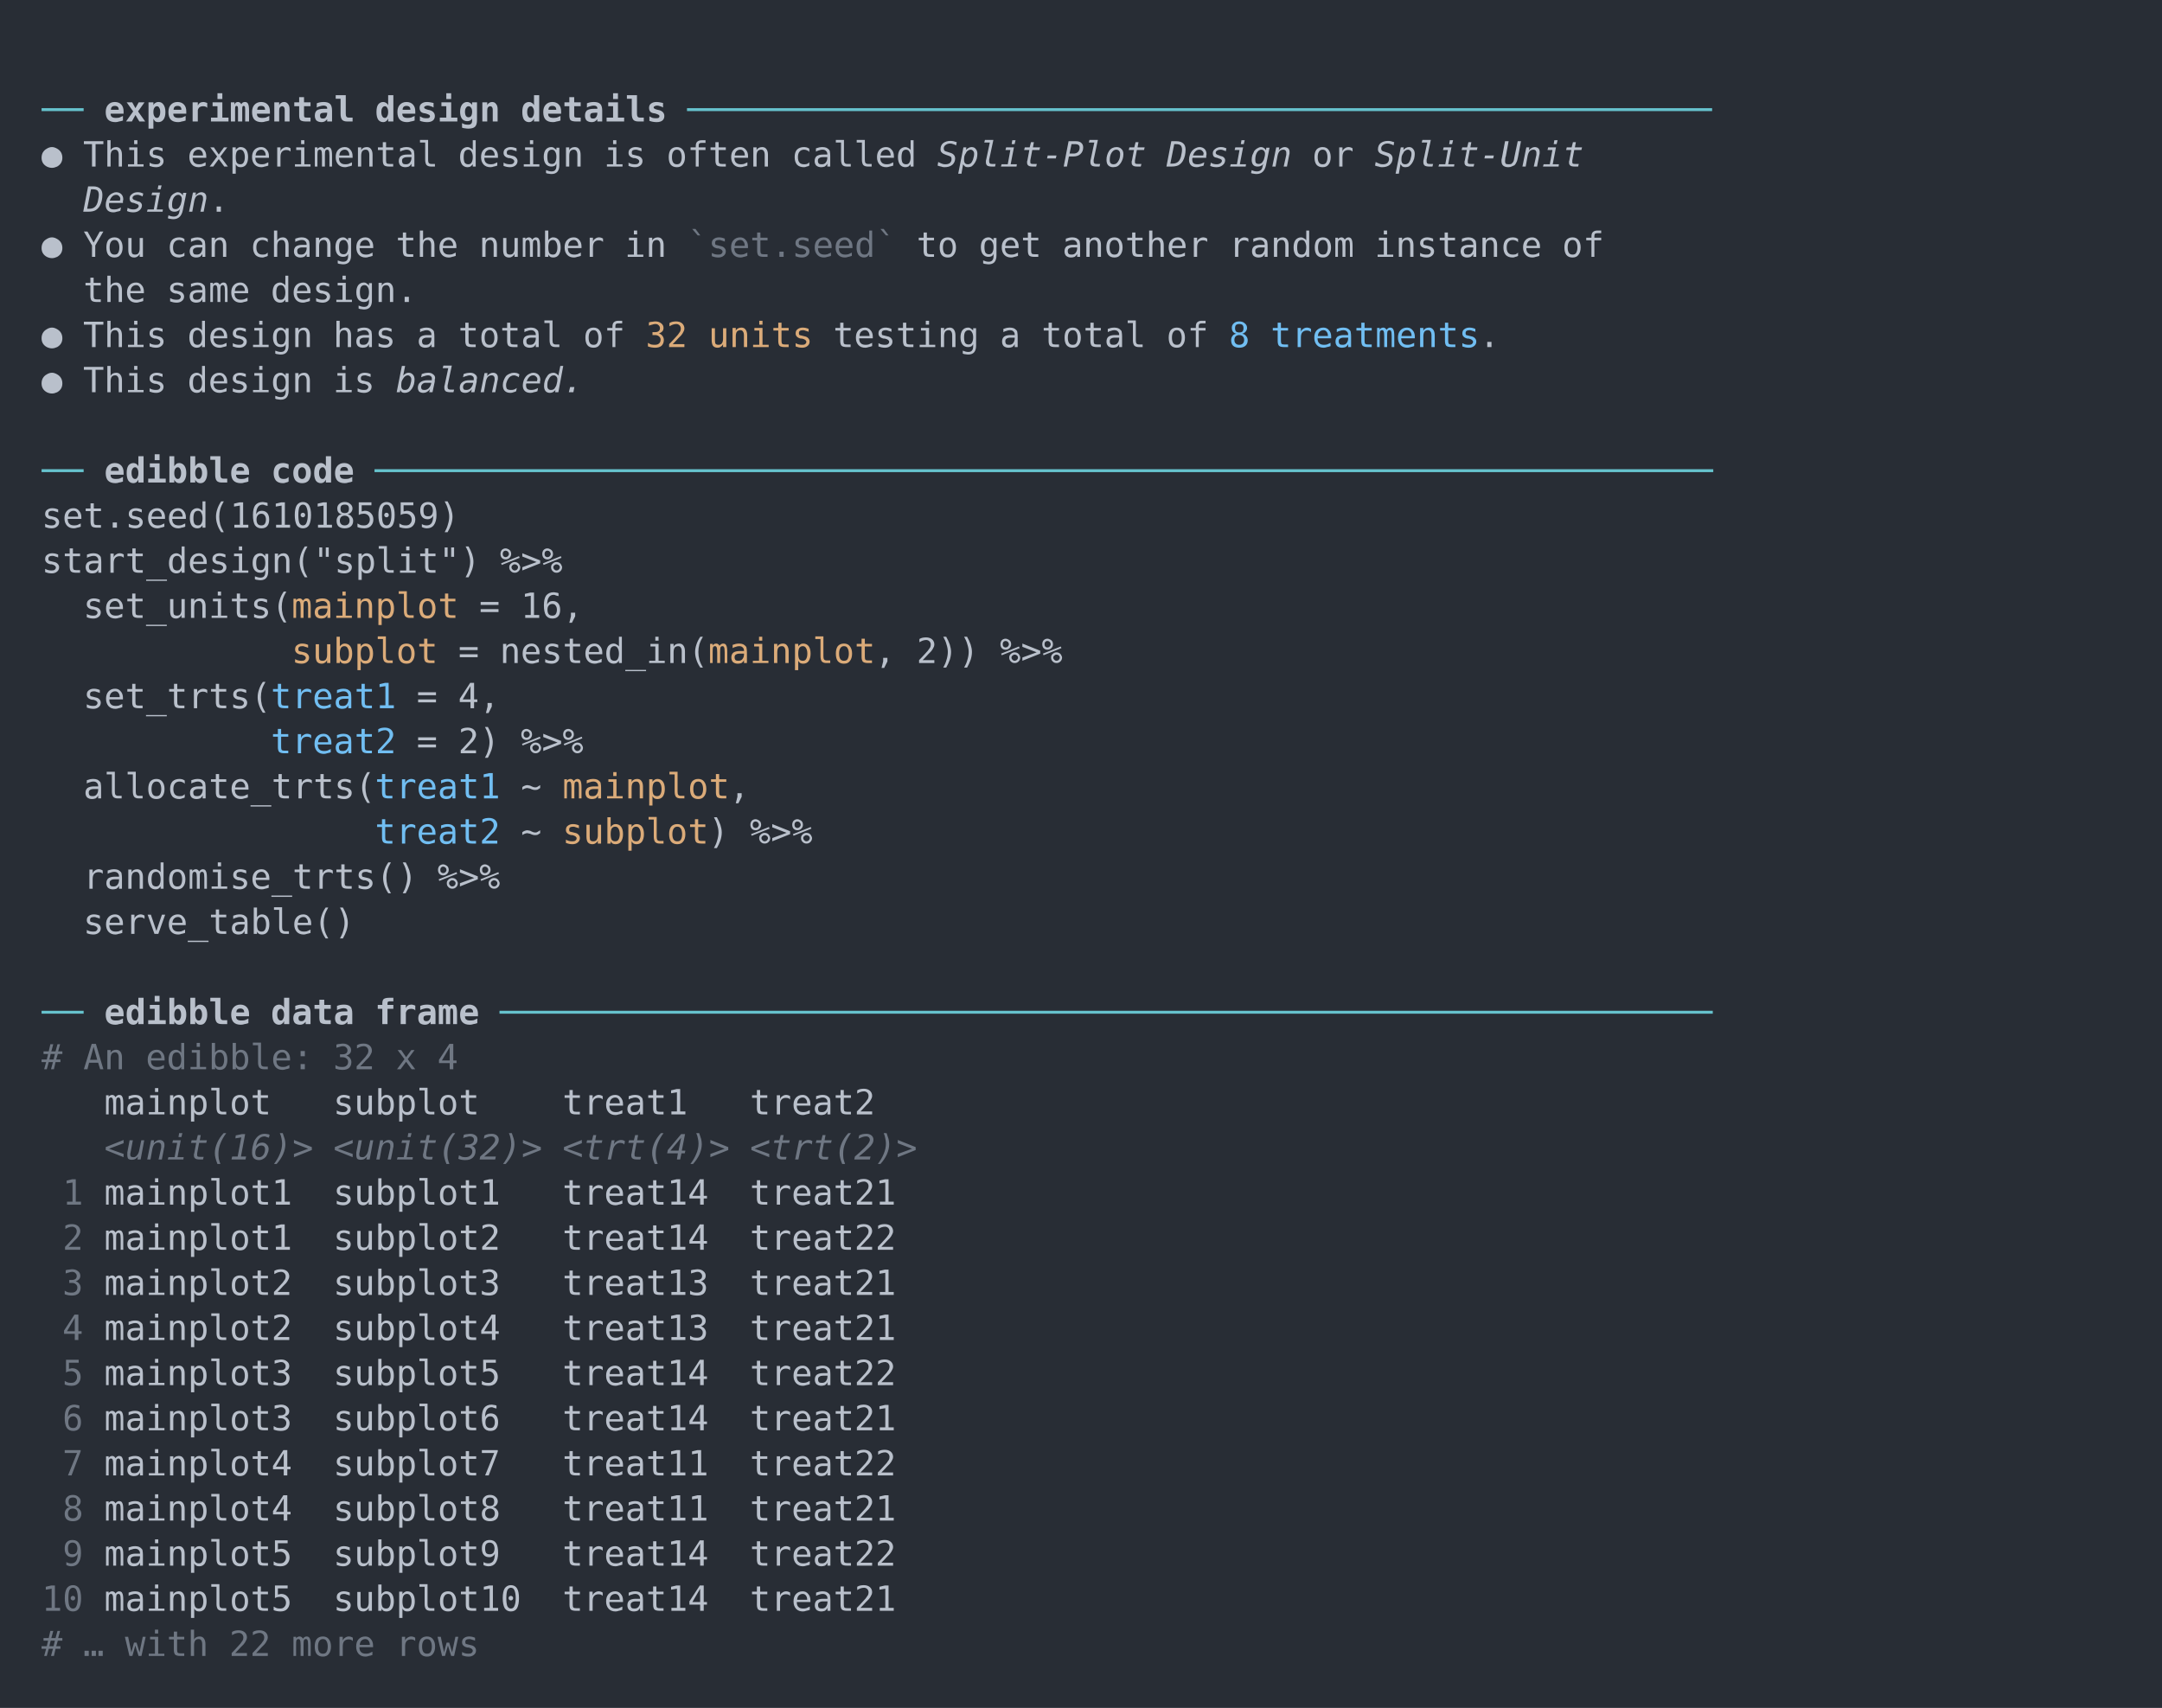
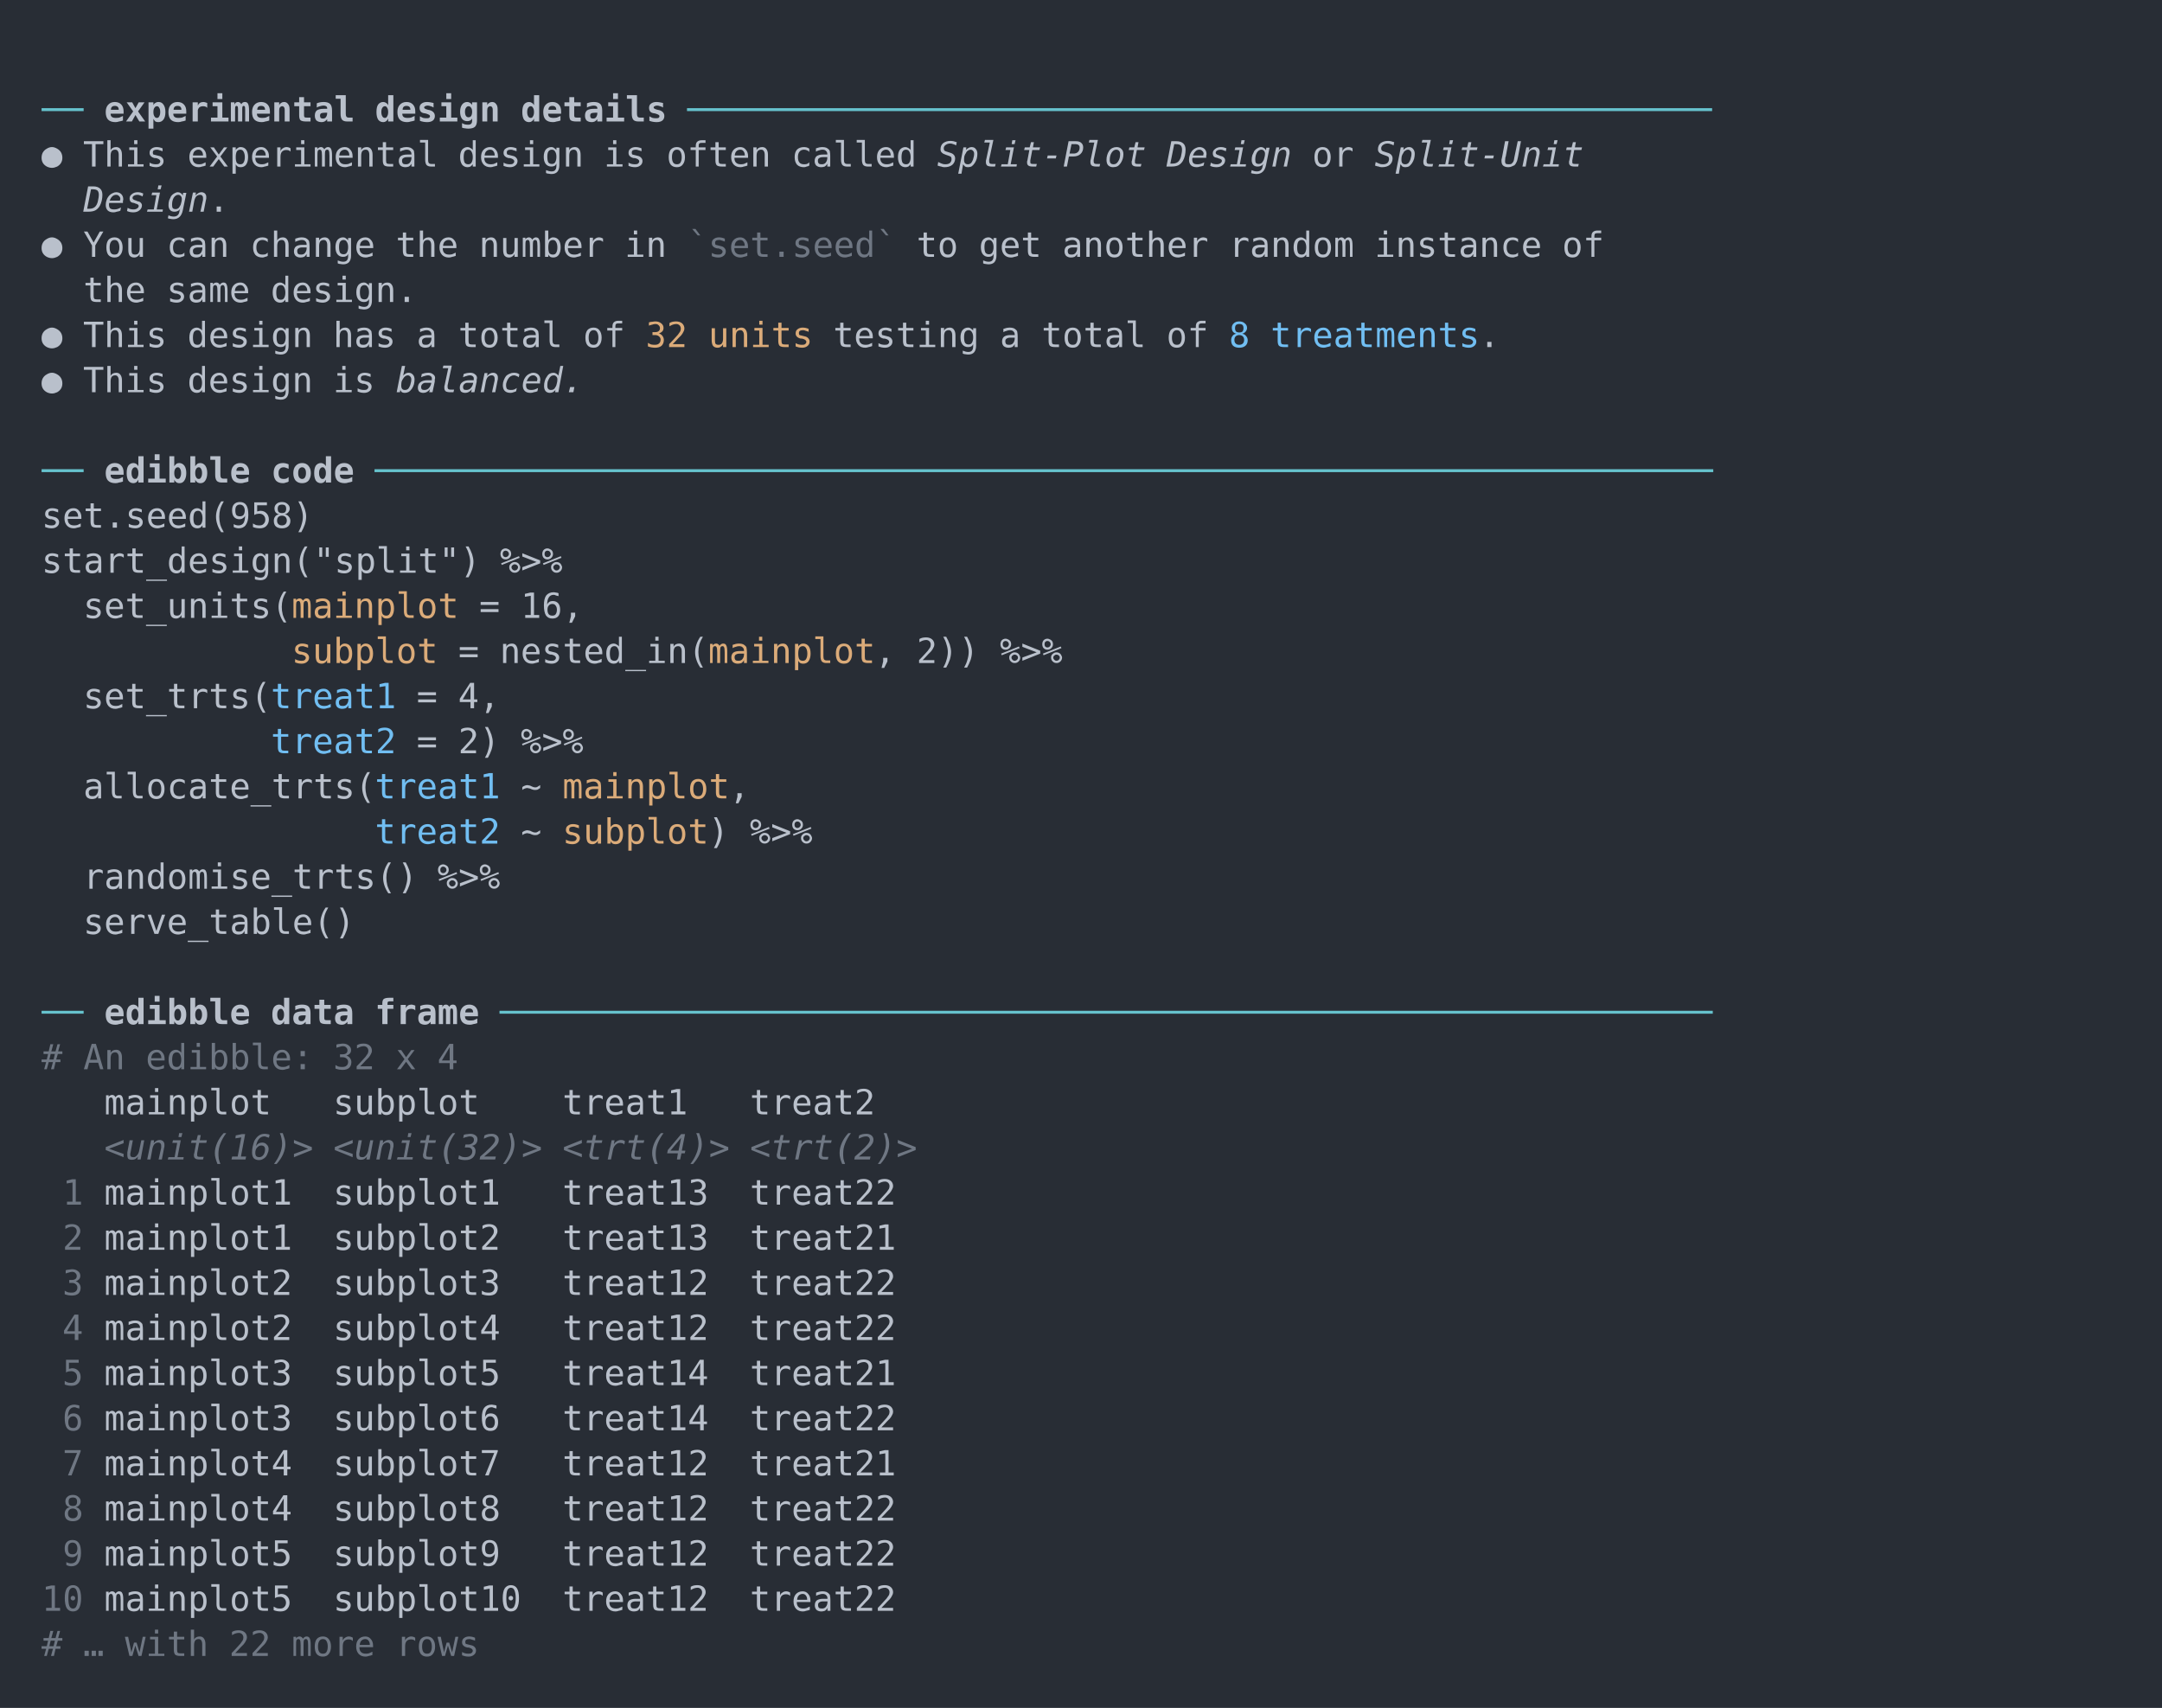
<svg xmlns="http://www.w3.org/2000/svg" xmlns:xlink="http://www.w3.org/1999/xlink" width="1040" height="821.56">
  <rect width="1040" height="821.56" rx="0" ry="0" class="a" />
  <svg height="781.56" viewBox="0 0 100 78.156" width="1000" x="20" y="20">
    <style>.a{fill:rgb(40,45,53)}.b{font-family:'Fira Code',Monaco,Consolas,Menlo,'Bitstream Vera Sans Mono','Powerline Symbols',monospace}.c{fill:transparent}.d{fill:rgb(102,194,205);white-space:pre}.e{fill:rgb(185,192,203);font-weight:bold;white-space:pre}.f{fill:rgb(185,192,203);white-space:pre}.g{fill:rgb(185,192,203);font-style:italic;white-space:pre}.h{fill:rgb(111,119,131);white-space:pre}.i{fill:rgb(219,171,121);white-space:pre}.j{fill:rgb(113,190,242);white-space:pre}.k{fill:rgb(111,119,131);font-style:italic;white-space:pre}</style>
    <g font-family="'Fira Code',Monaco,Consolas,Menlo,'Bitstream Vera Sans Mono','Powerline Symbols',monospace" font-size="1.67" class="b">
      <defs>
        <symbol id="a">
          <rect height="37" width="100" x="0" y="0" class="c" />
        </symbol>
      </defs>
      <rect height="78.156" width="100" class="a" />
      <svg x="0" y="0" width="100">
        <svg x="0">
          <use xlink:href="#a" />
          <text x="0" y="3.841" class="d">──</text>
          <text x="3.006" y="3.841" class="e">experimental</text>
          <text x="16.032" y="3.841" class="e">design</text>
          <text x="23.046" y="3.841" class="e">details</text>
          <text x="31.062" y="3.841" class="d">─────────────────────────────────────────────────</text>
          <text x="0" y="6.012" class="f">●</text>
          <text x="2.004" y="6.012" class="f">This</text>
          <text x="7.014" y="6.012" class="f">experimental</text>
          <text x="20.04" y="6.012" class="f">design</text>
          <text x="27.054" y="6.012" class="f">is</text>
          <text x="30.06" y="6.012" class="f">often</text>
          <text x="36.072" y="6.012" class="f">called</text>
          <text x="43.086" y="6.012" class="g">Split-Plot</text>
          <text x="54.108" y="6.012" class="g">Design</text>
          <text x="61.122" y="6.012" class="f">or</text>
          <text x="64.128" y="6.012" class="g">Split-Unit</text>
          <text x="2.004" y="8.183" class="g">Design</text>
          <text x="8.016" y="8.183" class="f">.</text>
          <text x="0" y="10.354" class="f">●</text>
          <text x="2.004" y="10.354" class="f">You</text>
          <text x="6.012" y="10.354" class="f">can</text>
          <text x="10.02" y="10.354" class="f">change</text>
          <text x="17.034" y="10.354" class="f">the</text>
          <text x="21.042" y="10.354" class="f">number</text>
          <text x="28.056" y="10.354" class="f">in</text>0<text x="31.062" y="10.354" class="h">`set.seed`</text>
          <text x="42.084" y="10.354" class="f">to</text>
          <text x="45.09" y="10.354" class="f">get</text>
          <text x="49.098" y="10.354" class="f">another</text>
          <text x="57.114" y="10.354" class="f">random</text>
          <text x="64.128" y="10.354" class="f">instance</text>
          <text x="73.146" y="10.354" class="f">of</text>
          <text x="2.004" y="12.525" class="f">the</text>
          <text x="6.012" y="12.525" class="f">same</text>
          <text x="11.022" y="12.525" class="f">design.</text>
          <text x="0" y="14.696" class="f">●</text>
          <text x="2.004" y="14.696" class="f">This</text>
          <text x="7.014" y="14.696" class="f">design</text>
          <text x="14.028" y="14.696" class="f">has</text>
          <text x="18.036" y="14.696" class="f">a</text>
          <text x="20.04" y="14.696" class="f">total</text>
          <text x="26.052" y="14.696" class="f">of</text>0<text x="29.058" y="14.696" class="i">32 units</text>
          <text x="38.076" y="14.696" class="f">testing</text>
          <text x="46.092" y="14.696" class="f">a</text>
          <text x="48.096" y="14.696" class="f">total</text>
          <text x="54.108" y="14.696" class="f">of</text>
          <text x="57.114" y="14.696" class="j">8</text>
          <text x="59.118" y="14.696" class="j">treatments</text>
          <text x="69.138" y="14.696" class="f">.</text>
          <text x="0" y="16.867" class="f">●</text>
          <text x="2.004" y="16.867" class="f">This</text>
          <text x="7.014" y="16.867" class="f">design</text>
          <text x="14.028" y="16.867" class="f">is</text>
          <text x="17.034" y="16.867" class="g">balanced.</text>
          <text x="0" y="21.209" class="d">──</text>
          <text x="3.006" y="21.209" class="e">edibble</text>
          <text x="11.022" y="21.209" class="e">code</text>
          <text x="16.032" y="21.209" class="d">────────────────────────────────────────────────────────────────</text>
-           <text x="0" y="23.38" class="f">set.seed(1610185059)</text>
+           <text x="0" y="23.38" class="f">set.seed(958)</text>
          <text x="0" y="25.551" class="f">start_design("split")</text>
          <text x="22.044" y="25.551" class="f">%&gt;%</text>
          <text x="2.004" y="27.722" class="f">set_units(</text>0<text x="12.024" y="27.722" class="i">mainplot</text>
          <text x="21.042" y="27.722" class="f">=</text>
          <text x="23.046" y="27.722" class="f">16,</text>0<text x="12.024" y="29.893" class="i">subplot</text>
          <text x="20.04" y="29.893" class="f">=</text>
          <text x="22.044" y="29.893" class="f">nested_in(</text>0<text x="32.064" y="29.893" class="i">mainplot</text>
          <text x="40.08" y="29.893" class="f">,</text>
          <text x="42.084" y="29.893" class="f">2))</text>
          <text x="46.092" y="29.893" class="f">%&gt;%</text>
          <text x="2.004" y="32.064" class="f">set_trts(</text>
          <text x="11.022" y="32.064" class="j">treat1</text>
          <text x="18.036" y="32.064" class="f">=</text>
          <text x="20.04" y="32.064" class="f">4,</text>
          <text x="11.022" y="34.235" class="j">treat2</text>
          <text x="18.036" y="34.235" class="f">=</text>
          <text x="20.04" y="34.235" class="f">2)</text>
          <text x="23.046" y="34.235" class="f">%&gt;%</text>
          <text x="2.004" y="36.406" class="f">allocate_trts(</text>
          <text x="16.032" y="36.406" class="j">treat1</text>
          <text x="23.046" y="36.406" class="f">~</text>0<text x="25.05" y="36.406" class="i">mainplot</text>
          <text x="33.066" y="36.406" class="f">,</text>
          <text x="16.032" y="38.577" class="j">treat2</text>
          <text x="23.046" y="38.577" class="f">~</text>0<text x="25.05" y="38.577" class="i">subplot</text>
          <text x="32.064" y="38.577" class="f">)</text>
          <text x="34.068" y="38.577" class="f">%&gt;%</text>
          <text x="2.004" y="40.748" class="f">randomise_trts()</text>
          <text x="19.038" y="40.748" class="f">%&gt;%</text>
          <text x="2.004" y="42.919" class="f">serve_table()</text>
          <text x="0" y="47.261" class="d">──</text>
          <text x="3.006" y="47.261" class="e">edibble</text>
          <text x="11.022" y="47.261" class="e">data</text>
          <text x="16.032" y="47.261" class="e">frame</text>
          <text x="22.044" y="47.261" class="d">──────────────────────────────────────────────────────────</text>
          <text x="0" y="49.432" class="h">#</text>
          <text x="2.004" y="49.432" class="h">An</text>
          <text x="5.01" y="49.432" class="h">edibble:</text>
          <text x="14.028" y="49.432" class="h">32</text>
          <text x="17.034" y="49.432" class="h">x</text>
          <text x="19.038" y="49.432" class="h">4</text>
          <text x="3.006" y="51.603" class="f">mainplot</text>
          <text x="14.028" y="51.603" class="f">subplot</text>
          <text x="25.05" y="51.603" class="f">treat1</text>
          <text x="34.068" y="51.603" class="f">treat2</text>
          <text x="3.006" y="53.774" class="k">&lt;unit(16)&gt;</text>
          <text x="14.028" y="53.774" class="k">&lt;unit(32)&gt;</text>
          <text x="25.05" y="53.774" class="k">&lt;trt(4)&gt;</text>
          <text x="34.068" y="53.774" class="k">&lt;trt(2)&gt;</text>
          <text x="1.002" y="55.945" class="h">1</text>
          <text x="3.006" y="55.945" class="f">mainplot1</text>
          <text x="14.028" y="55.945" class="f">subplot1</text>
-           <text x="25.05" y="55.945" class="f">treat14</text>
-           <text x="34.068" y="55.945" class="f">treat21</text>
+           <text x="25.05" y="55.945" class="f">treat13</text>
+           <text x="34.068" y="55.945" class="f">treat22</text>
          <text x="1.002" y="58.116" class="h">2</text>
          <text x="3.006" y="58.116" class="f">mainplot1</text>
          <text x="14.028" y="58.116" class="f">subplot2</text>
-           <text x="25.05" y="58.116" class="f">treat14</text>
-           <text x="34.068" y="58.116" class="f">treat22</text>
+           <text x="25.05" y="58.116" class="f">treat13</text>
+           <text x="34.068" y="58.116" class="f">treat21</text>
          <text x="1.002" y="60.287" class="h">3</text>
          <text x="3.006" y="60.287" class="f">mainplot2</text>
          <text x="14.028" y="60.287" class="f">subplot3</text>
-           <text x="25.05" y="60.287" class="f">treat13</text>
-           <text x="34.068" y="60.287" class="f">treat21</text>
+           <text x="25.05" y="60.287" class="f">treat12</text>
+           <text x="34.068" y="60.287" class="f">treat22</text>
          <text x="1.002" y="62.458" class="h">4</text>
          <text x="3.006" y="62.458" class="f">mainplot2</text>
          <text x="14.028" y="62.458" class="f">subplot4</text>
-           <text x="25.05" y="62.458" class="f">treat13</text>
-           <text x="34.068" y="62.458" class="f">treat21</text>
+           <text x="25.05" y="62.458" class="f">treat12</text>
+           <text x="34.068" y="62.458" class="f">treat22</text>
          <text x="1.002" y="64.629" class="h">5</text>
          <text x="3.006" y="64.629" class="f">mainplot3</text>
          <text x="14.028" y="64.629" class="f">subplot5</text>
          <text x="25.05" y="64.629" class="f">treat14</text>
-           <text x="34.068" y="64.629" class="f">treat22</text>
+           <text x="34.068" y="64.629" class="f">treat21</text>
          <text x="1.002" y="66.8" class="h">6</text>
          <text x="3.006" y="66.8" class="f">mainplot3</text>
          <text x="14.028" y="66.8" class="f">subplot6</text>
          <text x="25.05" y="66.8" class="f">treat14</text>
-           <text x="34.068" y="66.8" class="f">treat21</text>
+           <text x="34.068" y="66.8" class="f">treat22</text>
          <text x="1.002" y="68.971" class="h">7</text>
          <text x="3.006" y="68.971" class="f">mainplot4</text>
          <text x="14.028" y="68.971" class="f">subplot7</text>
-           <text x="25.05" y="68.971" class="f">treat11</text>
-           <text x="34.068" y="68.971" class="f">treat22</text>
+           <text x="25.05" y="68.971" class="f">treat12</text>
+           <text x="34.068" y="68.971" class="f">treat21</text>
          <text x="1.002" y="71.142" class="h">8</text>
          <text x="3.006" y="71.142" class="f">mainplot4</text>
          <text x="14.028" y="71.142" class="f">subplot8</text>
-           <text x="25.05" y="71.142" class="f">treat11</text>
-           <text x="34.068" y="71.142" class="f">treat21</text>
+           <text x="25.05" y="71.142" class="f">treat12</text>
+           <text x="34.068" y="71.142" class="f">treat22</text>
          <text x="1.002" y="73.313" class="h">9</text>
          <text x="3.006" y="73.313" class="f">mainplot5</text>
          <text x="14.028" y="73.313" class="f">subplot9</text>
-           <text x="25.05" y="73.313" class="f">treat14</text>
+           <text x="25.05" y="73.313" class="f">treat12</text>
          <text x="34.068" y="73.313" class="f">treat22</text>
          <text x="0" y="75.484" class="h">10</text>
          <text x="3.006" y="75.484" class="f">mainplot5</text>
          <text x="14.028" y="75.484" class="f">subplot10</text>
-           <text x="25.05" y="75.484" class="f">treat14</text>
-           <text x="34.068" y="75.484" class="f">treat21</text>
+           <text x="25.05" y="75.484" class="f">treat12</text>
+           <text x="34.068" y="75.484" class="f">treat22</text>
          <text x="0" y="77.655" class="h">#</text>
          <text x="2.004" y="77.655" class="h">…</text>
          <text x="4.008" y="77.655" class="h">with</text>
          <text x="9.018" y="77.655" class="h">22</text>
          <text x="12.024" y="77.655" class="h">more</text>
          <text x="17.034" y="77.655" class="h">rows</text>
        </svg>
      </svg>
    </g>
  </svg>
</svg>
